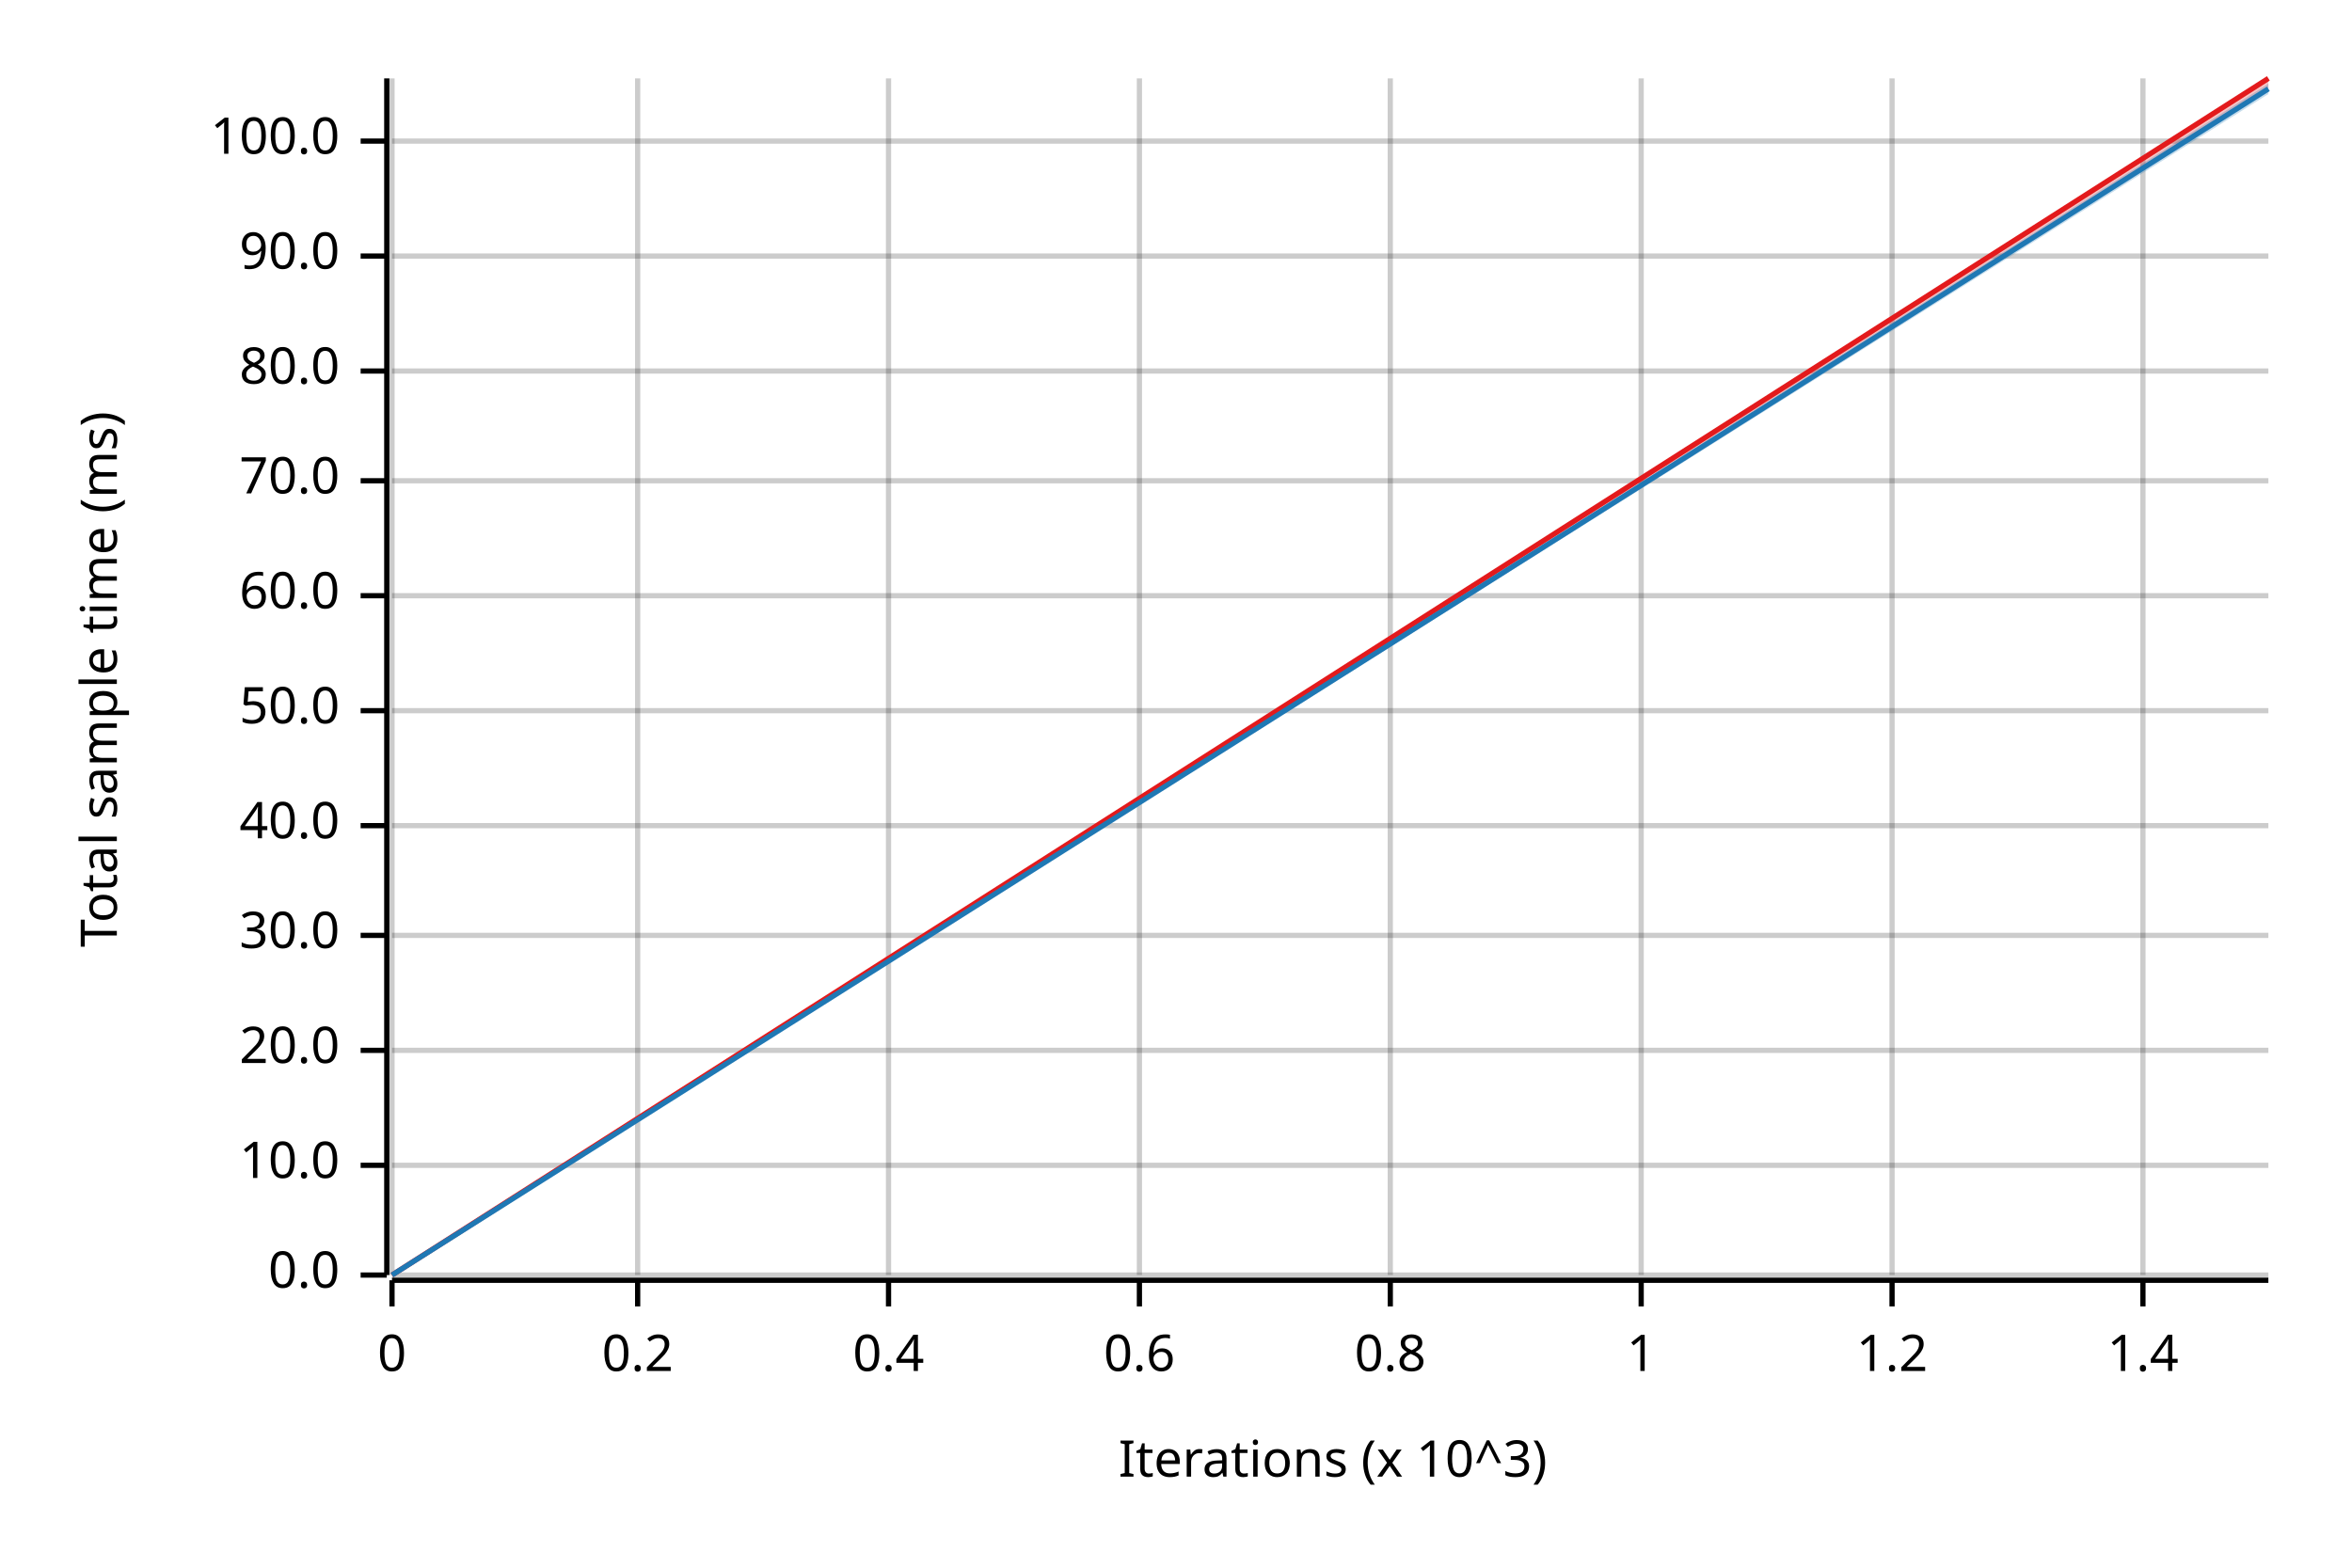
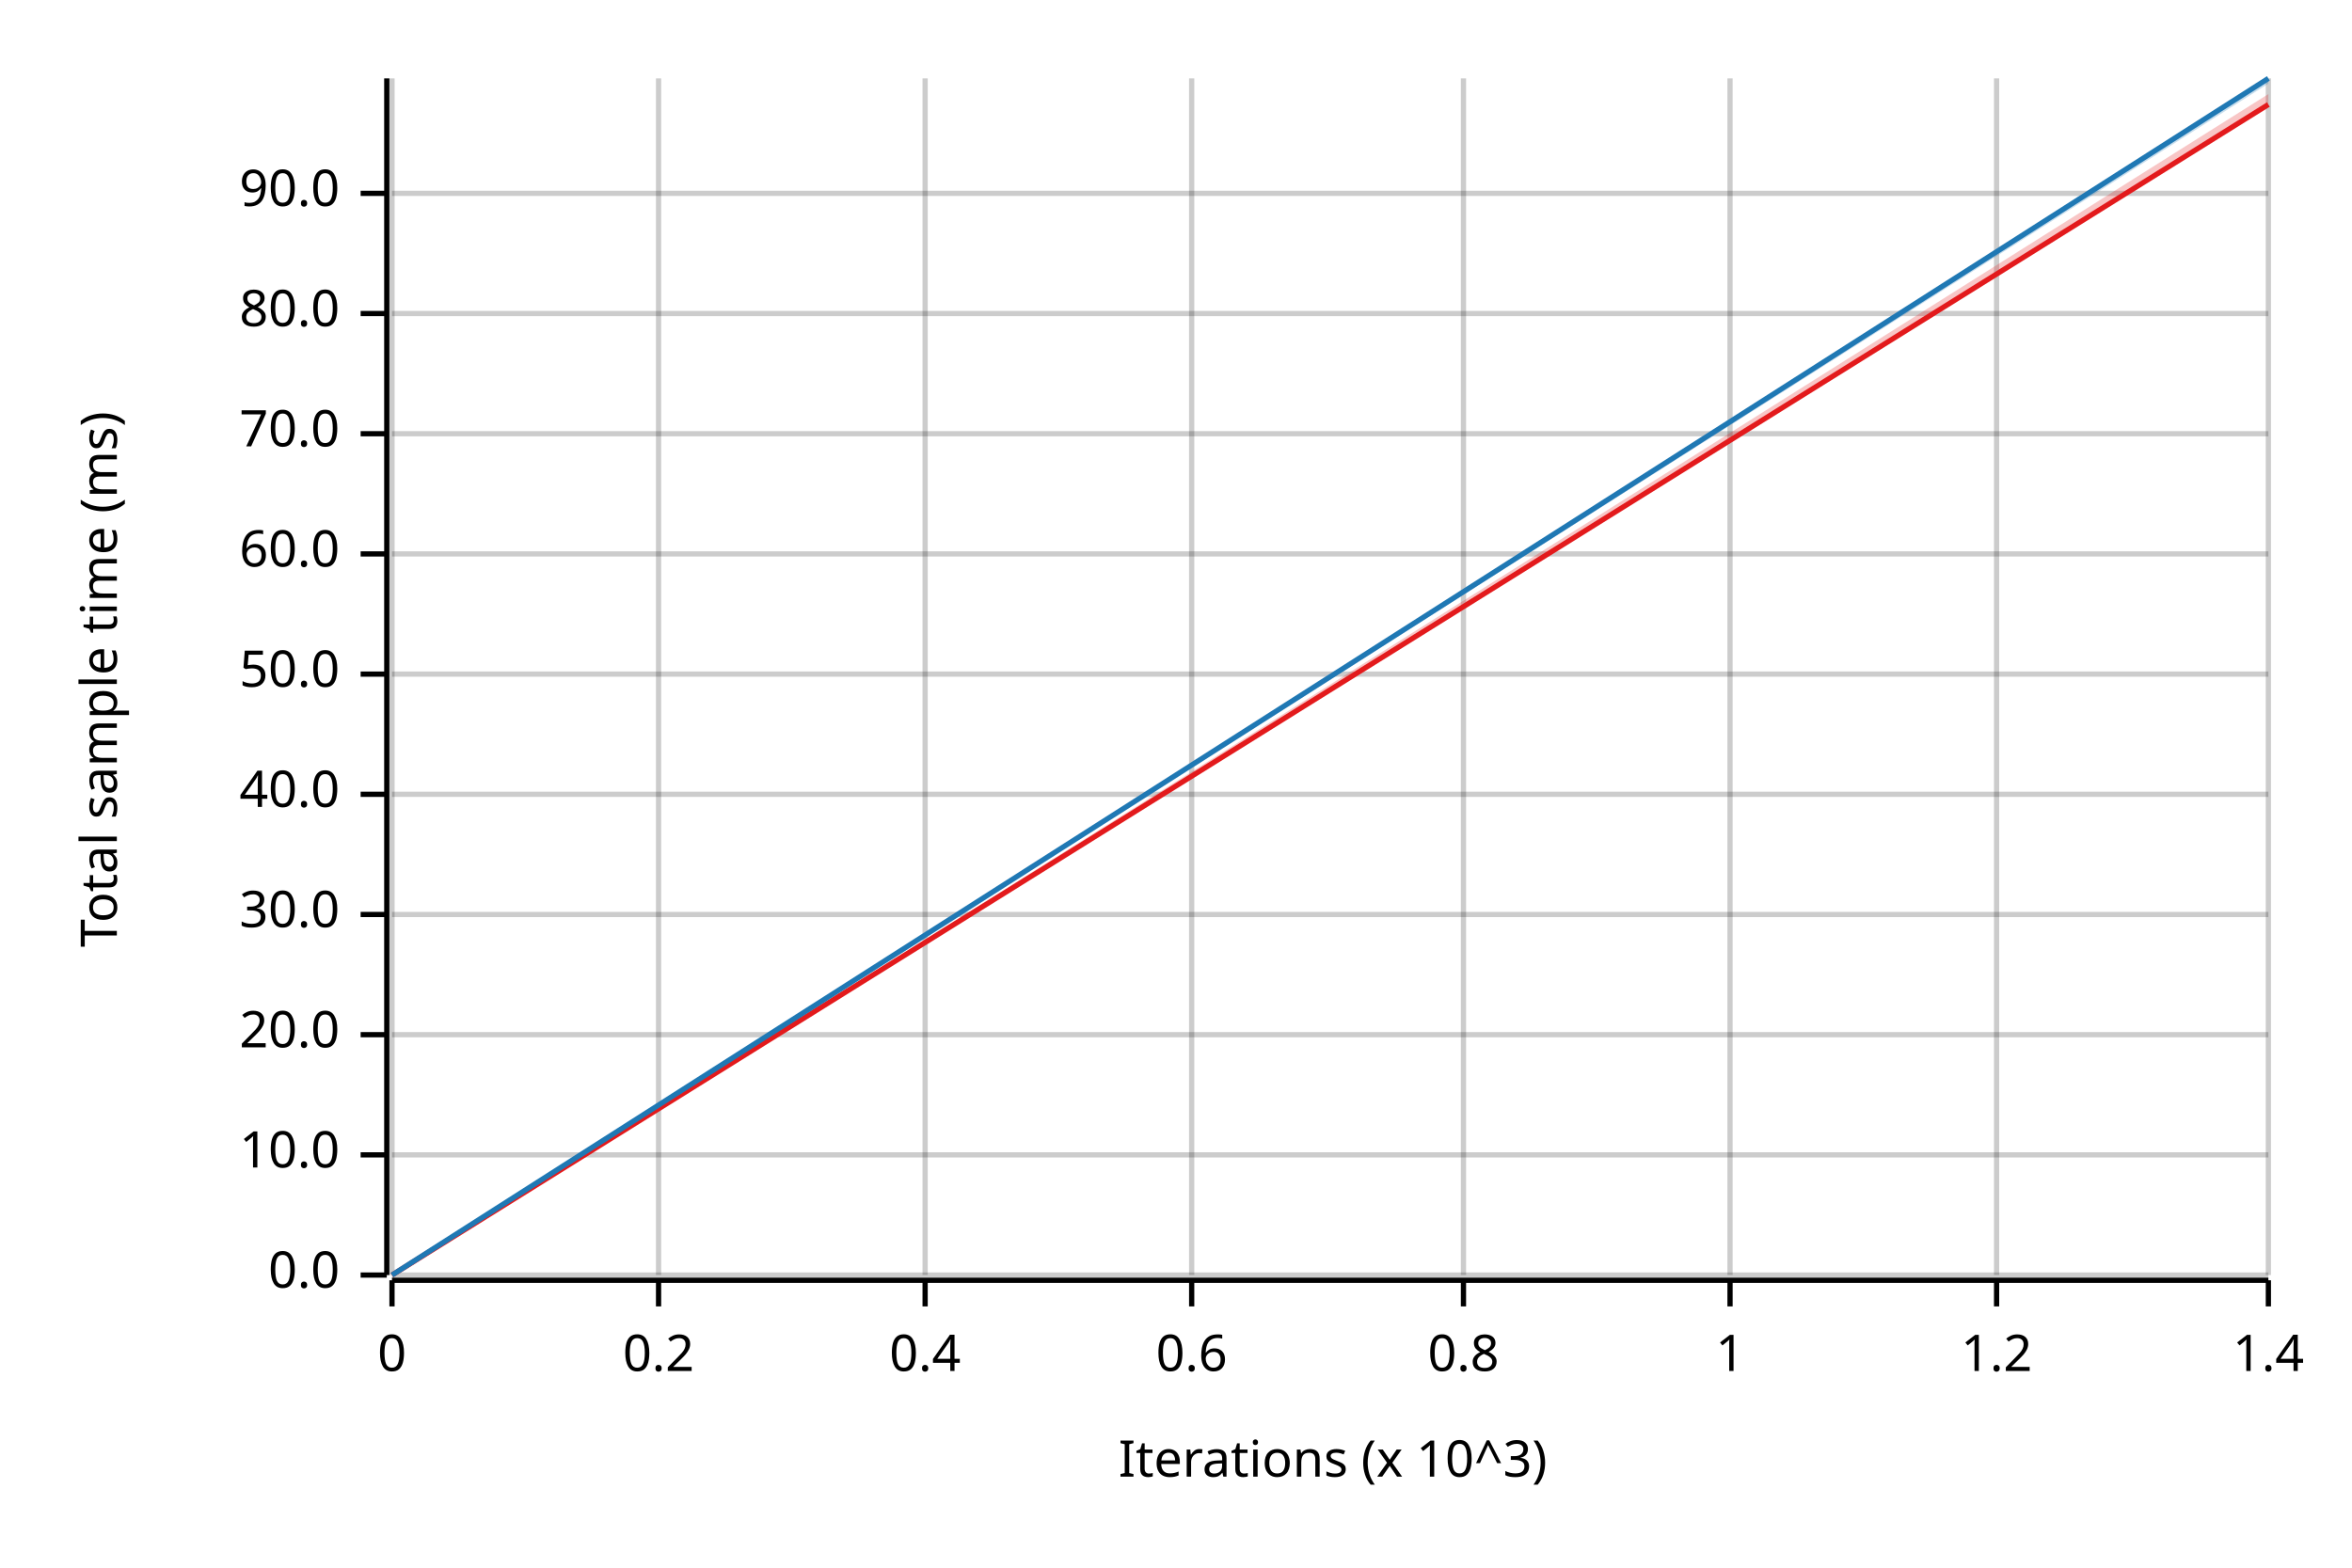
<svg xmlns="http://www.w3.org/2000/svg" width="450" height="300" viewBox="0 0 450 300">
  <text x="15" y="130" dy="0.76em" text-anchor="middle" font-family="sans-serif" font-size="9.677" opacity="1" fill="#000000" transform="rotate(270, 15, 130)">
Total sample time (ms)
</text>
  <text x="255" y="285" dy="-0.5ex" text-anchor="middle" font-family="sans-serif" font-size="9.677" opacity="1" fill="#000000">
Iterations (x 10^3)
</text>
  <line opacity="0.2" stroke="#000000" stroke-width="1" x1="75" y1="244" x2="75" y2="15" />
-   <line opacity="0.2" stroke="#000000" stroke-width="1" x1="122" y1="244" x2="122" y2="15" />
-   <line opacity="0.2" stroke="#000000" stroke-width="1" x1="170" y1="244" x2="170" y2="15" />
-   <line opacity="0.2" stroke="#000000" stroke-width="1" x1="218" y1="244" x2="218" y2="15" />
-   <line opacity="0.2" stroke="#000000" stroke-width="1" x1="266" y1="244" x2="266" y2="15" />
-   <line opacity="0.2" stroke="#000000" stroke-width="1" x1="314" y1="244" x2="314" y2="15" />
-   <line opacity="0.2" stroke="#000000" stroke-width="1" x1="362" y1="244" x2="362" y2="15" />
-   <line opacity="0.2" stroke="#000000" stroke-width="1" x1="410" y1="244" x2="410" y2="15" />
+   <line opacity="0.2" stroke="#000000" stroke-width="1" x1="126" y1="244" x2="126" y2="15" />
+   <line opacity="0.2" stroke="#000000" stroke-width="1" x1="177" y1="244" x2="177" y2="15" />
+   <line opacity="0.2" stroke="#000000" stroke-width="1" x1="228" y1="244" x2="228" y2="15" />
+   <line opacity="0.2" stroke="#000000" stroke-width="1" x1="280" y1="244" x2="280" y2="15" />
+   <line opacity="0.2" stroke="#000000" stroke-width="1" x1="331" y1="244" x2="331" y2="15" />
+   <line opacity="0.2" stroke="#000000" stroke-width="1" x1="382" y1="244" x2="382" y2="15" />
+   <line opacity="0.2" stroke="#000000" stroke-width="1" x1="434" y1="244" x2="434" y2="15" />
  <line opacity="0.2" stroke="#000000" stroke-width="1" x1="75" y1="244" x2="434" y2="244" />
-   <line opacity="0.2" stroke="#000000" stroke-width="1" x1="75" y1="223" x2="434" y2="223" />
-   <line opacity="0.2" stroke="#000000" stroke-width="1" x1="75" y1="201" x2="434" y2="201" />
-   <line opacity="0.2" stroke="#000000" stroke-width="1" x1="75" y1="179" x2="434" y2="179" />
-   <line opacity="0.2" stroke="#000000" stroke-width="1" x1="75" y1="158" x2="434" y2="158" />
-   <line opacity="0.2" stroke="#000000" stroke-width="1" x1="75" y1="136" x2="434" y2="136" />
-   <line opacity="0.2" stroke="#000000" stroke-width="1" x1="75" y1="114" x2="434" y2="114" />
-   <line opacity="0.2" stroke="#000000" stroke-width="1" x1="75" y1="92" x2="434" y2="92" />
-   <line opacity="0.2" stroke="#000000" stroke-width="1" x1="75" y1="71" x2="434" y2="71" />
-   <line opacity="0.2" stroke="#000000" stroke-width="1" x1="75" y1="49" x2="434" y2="49" />
-   <line opacity="0.2" stroke="#000000" stroke-width="1" x1="75" y1="27" x2="434" y2="27" />
+   <line opacity="0.2" stroke="#000000" stroke-width="1" x1="75" y1="221" x2="434" y2="221" />
+   <line opacity="0.2" stroke="#000000" stroke-width="1" x1="75" y1="198" x2="434" y2="198" />
+   <line opacity="0.2" stroke="#000000" stroke-width="1" x1="75" y1="175" x2="434" y2="175" />
+   <line opacity="0.2" stroke="#000000" stroke-width="1" x1="75" y1="152" x2="434" y2="152" />
+   <line opacity="0.2" stroke="#000000" stroke-width="1" x1="75" y1="129" x2="434" y2="129" />
+   <line opacity="0.2" stroke="#000000" stroke-width="1" x1="75" y1="106" x2="434" y2="106" />
+   <line opacity="0.2" stroke="#000000" stroke-width="1" x1="75" y1="83" x2="434" y2="83" />
+   <line opacity="0.2" stroke="#000000" stroke-width="1" x1="75" y1="60" x2="434" y2="60" />
+   <line opacity="0.2" stroke="#000000" stroke-width="1" x1="75" y1="37" x2="434" y2="37" />
  <polyline fill="none" opacity="1" stroke="#000000" stroke-width="1" points="74,15 74,244 " />
  <text x="65" y="244" dy="0.5ex" text-anchor="end" font-family="sans-serif" font-size="9.677" opacity="1" fill="#000000">
0.0
</text>
  <polyline fill="none" opacity="1" stroke="#000000" stroke-width="1" points="69,244 74,244 " />
-   <text x="65" y="223" dy="0.5ex" text-anchor="end" font-family="sans-serif" font-size="9.677" opacity="1" fill="#000000">
+   <text x="65" y="221" dy="0.5ex" text-anchor="end" font-family="sans-serif" font-size="9.677" opacity="1" fill="#000000">
10.0
</text>
-   <polyline fill="none" opacity="1" stroke="#000000" stroke-width="1" points="69,223 74,223 " />
-   <text x="65" y="201" dy="0.5ex" text-anchor="end" font-family="sans-serif" font-size="9.677" opacity="1" fill="#000000">
+   <polyline fill="none" opacity="1" stroke="#000000" stroke-width="1" points="69,221 74,221 " />
+   <text x="65" y="198" dy="0.5ex" text-anchor="end" font-family="sans-serif" font-size="9.677" opacity="1" fill="#000000">
20.0
</text>
-   <polyline fill="none" opacity="1" stroke="#000000" stroke-width="1" points="69,201 74,201 " />
-   <text x="65" y="179" dy="0.5ex" text-anchor="end" font-family="sans-serif" font-size="9.677" opacity="1" fill="#000000">
+   <polyline fill="none" opacity="1" stroke="#000000" stroke-width="1" points="69,198 74,198 " />
+   <text x="65" y="175" dy="0.5ex" text-anchor="end" font-family="sans-serif" font-size="9.677" opacity="1" fill="#000000">
30.0
</text>
-   <polyline fill="none" opacity="1" stroke="#000000" stroke-width="1" points="69,179 74,179 " />
-   <text x="65" y="158" dy="0.5ex" text-anchor="end" font-family="sans-serif" font-size="9.677" opacity="1" fill="#000000">
+   <polyline fill="none" opacity="1" stroke="#000000" stroke-width="1" points="69,175 74,175 " />
+   <text x="65" y="152" dy="0.5ex" text-anchor="end" font-family="sans-serif" font-size="9.677" opacity="1" fill="#000000">
40.0
</text>
-   <polyline fill="none" opacity="1" stroke="#000000" stroke-width="1" points="69,158 74,158 " />
-   <text x="65" y="136" dy="0.5ex" text-anchor="end" font-family="sans-serif" font-size="9.677" opacity="1" fill="#000000">
+   <polyline fill="none" opacity="1" stroke="#000000" stroke-width="1" points="69,152 74,152 " />
+   <text x="65" y="129" dy="0.5ex" text-anchor="end" font-family="sans-serif" font-size="9.677" opacity="1" fill="#000000">
50.0
</text>
-   <polyline fill="none" opacity="1" stroke="#000000" stroke-width="1" points="69,136 74,136 " />
-   <text x="65" y="114" dy="0.5ex" text-anchor="end" font-family="sans-serif" font-size="9.677" opacity="1" fill="#000000">
+   <polyline fill="none" opacity="1" stroke="#000000" stroke-width="1" points="69,129 74,129 " />
+   <text x="65" y="106" dy="0.5ex" text-anchor="end" font-family="sans-serif" font-size="9.677" opacity="1" fill="#000000">
60.0
</text>
-   <polyline fill="none" opacity="1" stroke="#000000" stroke-width="1" points="69,114 74,114 " />
-   <text x="65" y="92" dy="0.5ex" text-anchor="end" font-family="sans-serif" font-size="9.677" opacity="1" fill="#000000">
+   <polyline fill="none" opacity="1" stroke="#000000" stroke-width="1" points="69,106 74,106 " />
+   <text x="65" y="83" dy="0.5ex" text-anchor="end" font-family="sans-serif" font-size="9.677" opacity="1" fill="#000000">
70.0
</text>
-   <polyline fill="none" opacity="1" stroke="#000000" stroke-width="1" points="69,92 74,92 " />
-   <text x="65" y="71" dy="0.5ex" text-anchor="end" font-family="sans-serif" font-size="9.677" opacity="1" fill="#000000">
+   <polyline fill="none" opacity="1" stroke="#000000" stroke-width="1" points="69,83 74,83 " />
+   <text x="65" y="60" dy="0.5ex" text-anchor="end" font-family="sans-serif" font-size="9.677" opacity="1" fill="#000000">
80.0
</text>
-   <polyline fill="none" opacity="1" stroke="#000000" stroke-width="1" points="69,71 74,71 " />
-   <text x="65" y="49" dy="0.5ex" text-anchor="end" font-family="sans-serif" font-size="9.677" opacity="1" fill="#000000">
+   <polyline fill="none" opacity="1" stroke="#000000" stroke-width="1" points="69,60 74,60 " />
+   <text x="65" y="37" dy="0.5ex" text-anchor="end" font-family="sans-serif" font-size="9.677" opacity="1" fill="#000000">
90.0
</text>
-   <polyline fill="none" opacity="1" stroke="#000000" stroke-width="1" points="69,49 74,49 " />
-   <text x="65" y="27" dy="0.5ex" text-anchor="end" font-family="sans-serif" font-size="9.677" opacity="1" fill="#000000">
- 100.0
- </text>
-   <polyline fill="none" opacity="1" stroke="#000000" stroke-width="1" points="69,27 74,27 " />
+   <polyline fill="none" opacity="1" stroke="#000000" stroke-width="1" points="69,37 74,37 " />
  <polyline fill="none" opacity="1" stroke="#000000" stroke-width="1" points="75,245 434,245 " />
  <text x="75" y="255" dy="0.76em" text-anchor="middle" font-family="sans-serif" font-size="9.677" opacity="1" fill="#000000">
0
</text>
  <polyline fill="none" opacity="1" stroke="#000000" stroke-width="1" points="75,245 75,250 " />
-   <text x="122" y="255" dy="0.76em" text-anchor="middle" font-family="sans-serif" font-size="9.677" opacity="1" fill="#000000">
+   <text x="126" y="255" dy="0.76em" text-anchor="middle" font-family="sans-serif" font-size="9.677" opacity="1" fill="#000000">
0.2
</text>
-   <polyline fill="none" opacity="1" stroke="#000000" stroke-width="1" points="122,245 122,250 " />
-   <text x="170" y="255" dy="0.76em" text-anchor="middle" font-family="sans-serif" font-size="9.677" opacity="1" fill="#000000">
+   <polyline fill="none" opacity="1" stroke="#000000" stroke-width="1" points="126,245 126,250 " />
+   <text x="177" y="255" dy="0.76em" text-anchor="middle" font-family="sans-serif" font-size="9.677" opacity="1" fill="#000000">
0.4
</text>
-   <polyline fill="none" opacity="1" stroke="#000000" stroke-width="1" points="170,245 170,250 " />
-   <text x="218" y="255" dy="0.76em" text-anchor="middle" font-family="sans-serif" font-size="9.677" opacity="1" fill="#000000">
+   <polyline fill="none" opacity="1" stroke="#000000" stroke-width="1" points="177,245 177,250 " />
+   <text x="228" y="255" dy="0.76em" text-anchor="middle" font-family="sans-serif" font-size="9.677" opacity="1" fill="#000000">
0.6
</text>
-   <polyline fill="none" opacity="1" stroke="#000000" stroke-width="1" points="218,245 218,250 " />
-   <text x="266" y="255" dy="0.76em" text-anchor="middle" font-family="sans-serif" font-size="9.677" opacity="1" fill="#000000">
+   <polyline fill="none" opacity="1" stroke="#000000" stroke-width="1" points="228,245 228,250 " />
+   <text x="280" y="255" dy="0.76em" text-anchor="middle" font-family="sans-serif" font-size="9.677" opacity="1" fill="#000000">
0.8
</text>
-   <polyline fill="none" opacity="1" stroke="#000000" stroke-width="1" points="266,245 266,250 " />
-   <text x="314" y="255" dy="0.76em" text-anchor="middle" font-family="sans-serif" font-size="9.677" opacity="1" fill="#000000">
+   <polyline fill="none" opacity="1" stroke="#000000" stroke-width="1" points="280,245 280,250 " />
+   <text x="331" y="255" dy="0.76em" text-anchor="middle" font-family="sans-serif" font-size="9.677" opacity="1" fill="#000000">
1
</text>
-   <polyline fill="none" opacity="1" stroke="#000000" stroke-width="1" points="314,245 314,250 " />
-   <text x="362" y="255" dy="0.76em" text-anchor="middle" font-family="sans-serif" font-size="9.677" opacity="1" fill="#000000">
+   <polyline fill="none" opacity="1" stroke="#000000" stroke-width="1" points="331,245 331,250 " />
+   <text x="382" y="255" dy="0.76em" text-anchor="middle" font-family="sans-serif" font-size="9.677" opacity="1" fill="#000000">
1.2
</text>
-   <polyline fill="none" opacity="1" stroke="#000000" stroke-width="1" points="362,245 362,250 " />
-   <text x="410" y="255" dy="0.76em" text-anchor="middle" font-family="sans-serif" font-size="9.677" opacity="1" fill="#000000">
+   <polyline fill="none" opacity="1" stroke="#000000" stroke-width="1" points="382,245 382,250 " />
+   <text x="434" y="255" dy="0.76em" text-anchor="middle" font-family="sans-serif" font-size="9.677" opacity="1" fill="#000000">
1.4
</text>
-   <polyline fill="none" opacity="1" stroke="#000000" stroke-width="1" points="410,245 410,250 " />
-   <polyline fill="none" opacity="1" stroke="#E31A1C" stroke-width="1" points="75,244 434,15 " />
-   <polygon opacity="0.25" fill="#E31A1C" points="75,244 434,17 434,15 " />
-   <polyline fill="none" opacity="1" stroke="#1F78B4" stroke-width="1" points="75,244 434,17 " />
-   <polygon opacity="0.25" fill="#1F78B4" points="75,244 434,18 434,16 " />
+   <polyline fill="none" opacity="1" stroke="#000000" stroke-width="1" points="434,245 434,250 " />
+   <polyline fill="none" opacity="1" stroke="#E31A1C" stroke-width="1" points="75,244 434,20 " />
+   <polygon opacity="0.25" fill="#E31A1C" points="75,244 434,20 434,18 " />
+   <polyline fill="none" opacity="1" stroke="#1F78B4" stroke-width="1" points="75,244 434,15 " />
+   <polygon opacity="0.25" fill="#1F78B4" points="75,244 434,16 434,15 " />
</svg>
